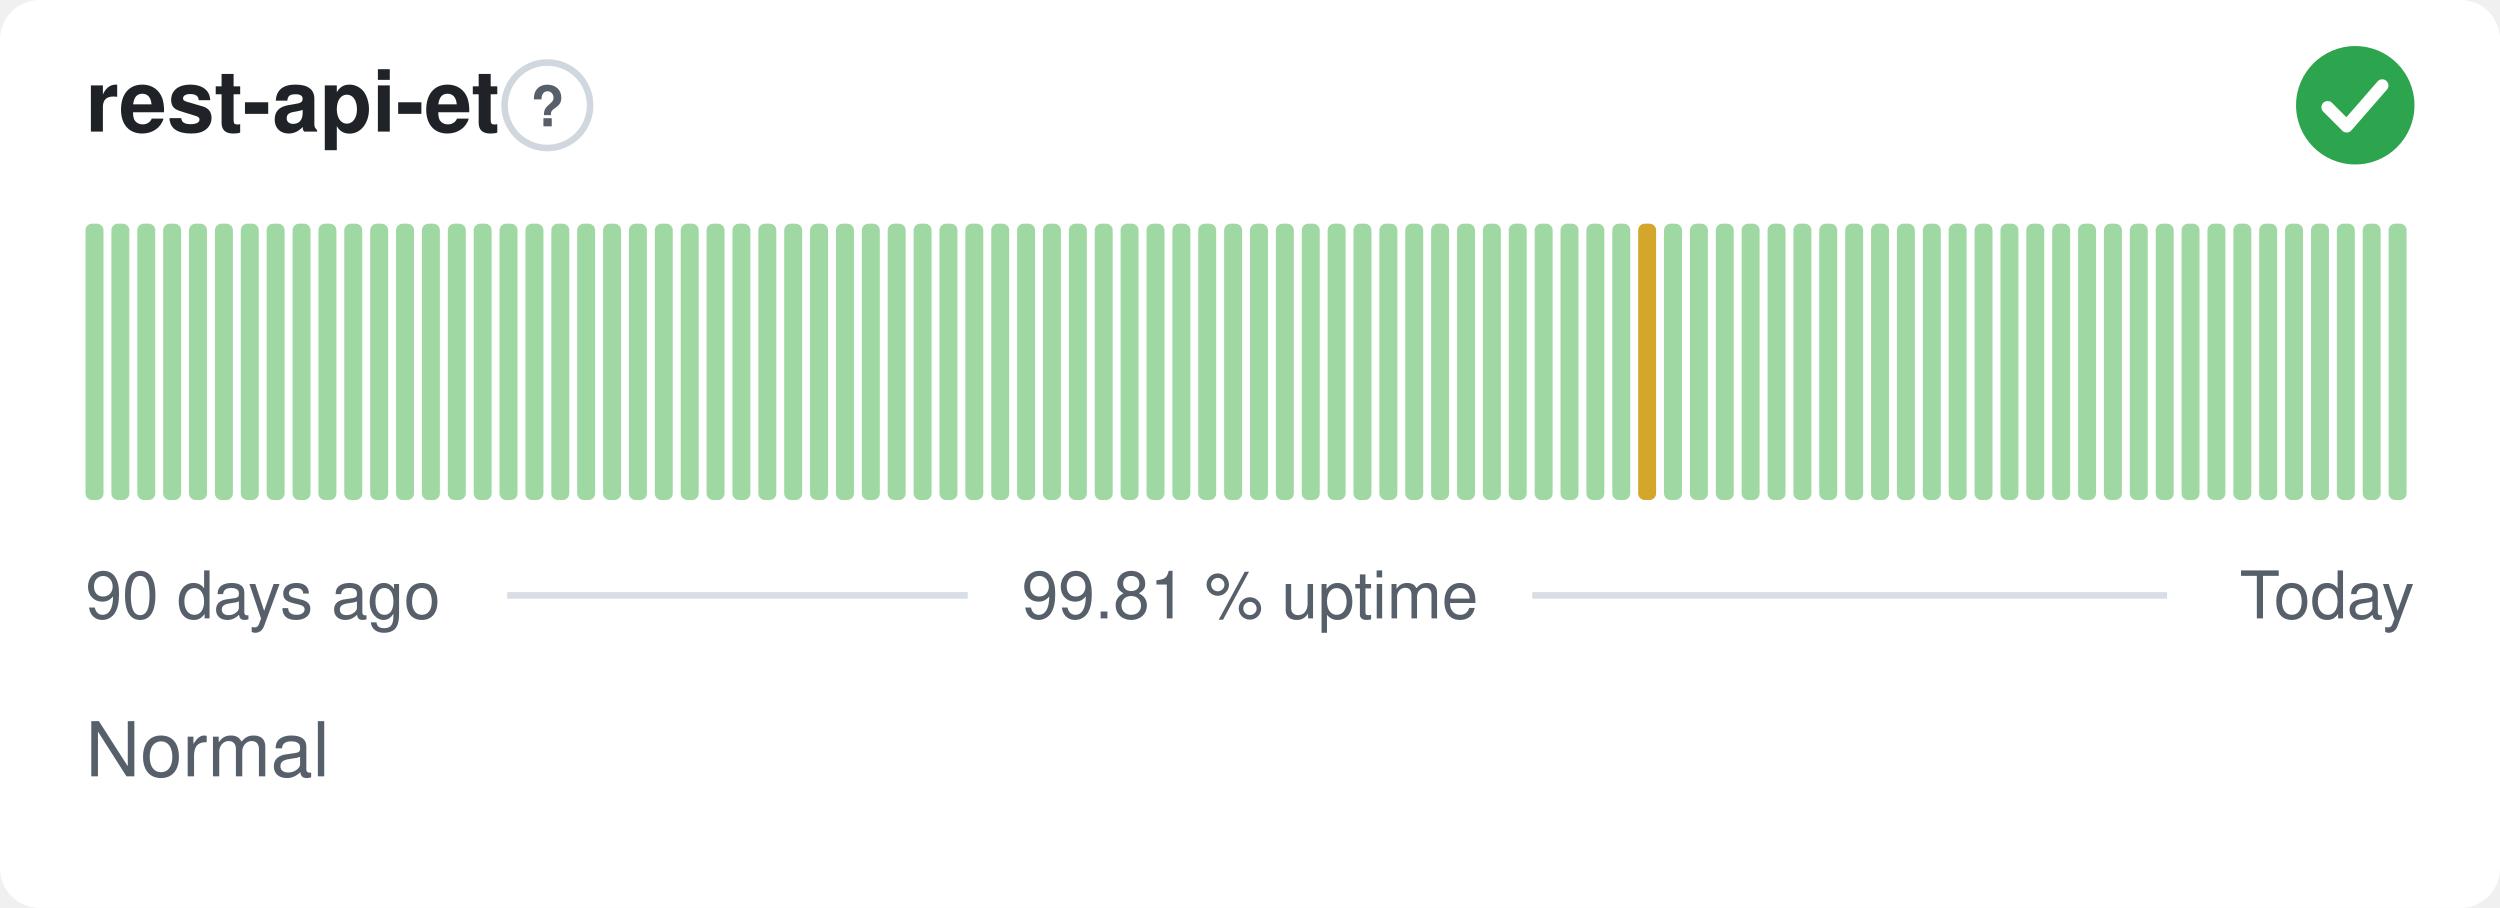
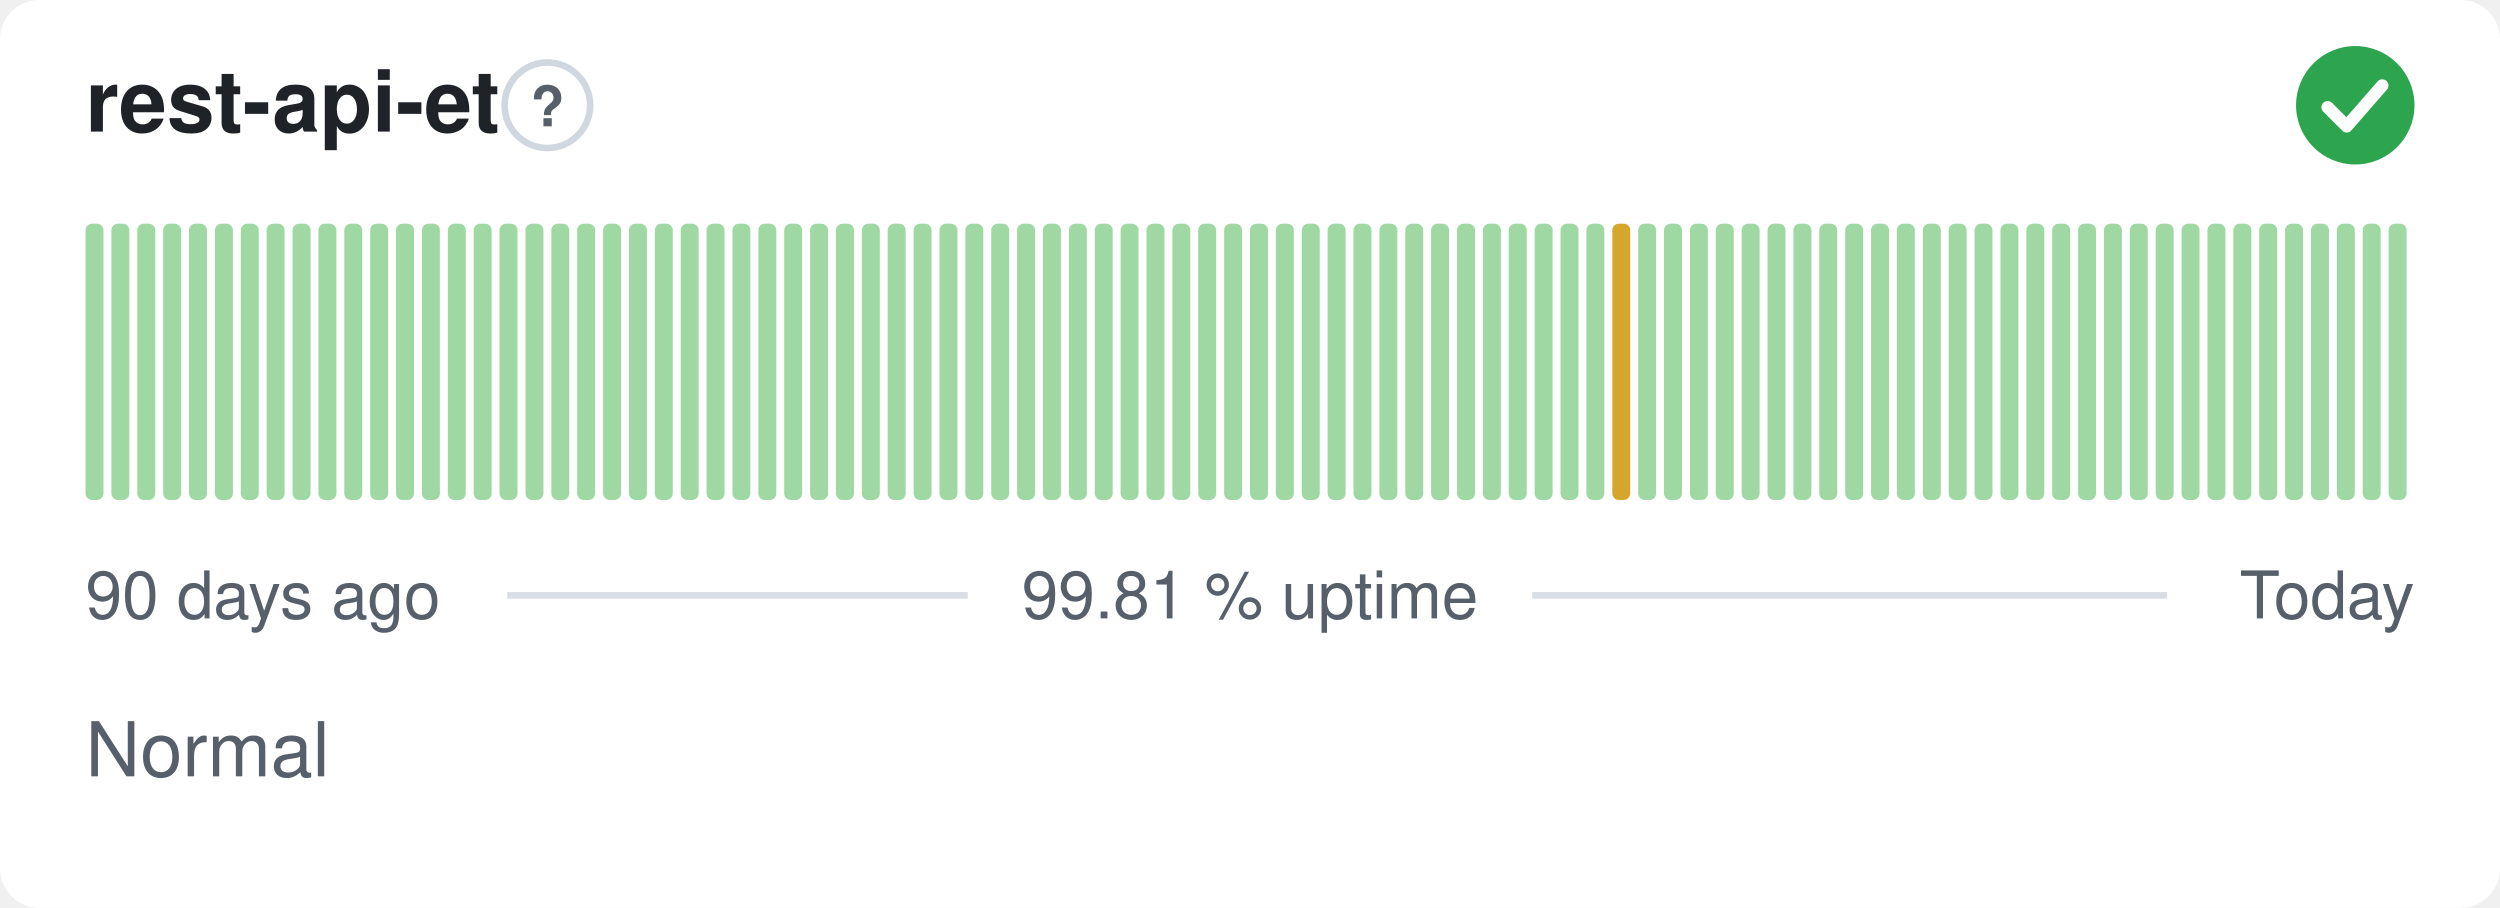
<svg xmlns="http://www.w3.org/2000/svg" width="380" height="138" viewBox="0 0 380 138" role="img" aria-label="rest-api-et: Normal, 99.81 % uptime over the last 90 days" font-family="-apple-system,BlinkMacSystemFont,'Segoe UI',Helvetica,Arial,sans-serif">
  <style>
    @media (prefers-color-scheme: dark) {
      .bg { fill: #0d1117 }
      .title { fill: #e6edf3 }
      .muted { fill: #8b949e }
      .hint { stroke: #30363d }
      .rule { stroke: #30363d }
      .nodata { fill: #21262d }
    }
  </style>
  <rect class="bg" width="380" height="138" rx="6" fill="#ffffff" />
  <text class="title" x="13" y="20" font-size="13" font-weight="600" fill="#1f2328">rest-api-et</text>
  <circle class="hint" cx="83.2" cy="16" r="6.5" fill="none" stroke="#d0d7de" stroke-width="1" />
  <text class="muted" x="83.2" y="19.2" text-anchor="middle" font-size="8.5" font-weight="700" fill="#57606a">?</text>
  <circle cx="358" cy="16" r="9" fill="#2da44e" />
  <path d="M353.80 16.30l2.90 2.90 5.40 -6.20" fill="none" stroke="#fff" stroke-width="1.89" stroke-linecap="round" stroke-linejoin="round" />
  <rect x="13.00" y="34.00" width="2.73" height="42.00" rx="1" fill="#9fd8a3" />
  <rect x="16.93" y="34.00" width="2.73" height="42.00" rx="1" fill="#9fd8a3" />
  <rect x="20.87" y="34.00" width="2.73" height="42.00" rx="1" fill="#9fd8a3" />
  <rect x="24.80" y="34.00" width="2.73" height="42.00" rx="1" fill="#9fd8a3" />
  <rect x="28.73" y="34.00" width="2.73" height="42.00" rx="1" fill="#9fd8a3" />
  <rect x="32.67" y="34.00" width="2.73" height="42.00" rx="1" fill="#9fd8a3" />
  <rect x="36.60" y="34.00" width="2.73" height="42.00" rx="1" fill="#9fd8a3" />
  <rect x="40.53" y="34.00" width="2.73" height="42.00" rx="1" fill="#9fd8a3" />
  <rect x="44.47" y="34.00" width="2.73" height="42.00" rx="1" fill="#9fd8a3" />
  <rect x="48.40" y="34.00" width="2.73" height="42.00" rx="1" fill="#9fd8a3" />
  <rect x="52.33" y="34.00" width="2.73" height="42.00" rx="1" fill="#9fd8a3" />
  <rect x="56.27" y="34.00" width="2.73" height="42.00" rx="1" fill="#9fd8a3" />
  <rect x="60.20" y="34.00" width="2.73" height="42.00" rx="1" fill="#9fd8a3" />
  <rect x="64.13" y="34.00" width="2.73" height="42.00" rx="1" fill="#9fd8a3" />
  <rect x="68.07" y="34.00" width="2.73" height="42.00" rx="1" fill="#9fd8a3" />
  <rect x="72.00" y="34.00" width="2.73" height="42.00" rx="1" fill="#9fd8a3" />
  <rect x="75.93" y="34.00" width="2.73" height="42.00" rx="1" fill="#9fd8a3" />
  <rect x="79.87" y="34.00" width="2.73" height="42.00" rx="1" fill="#9fd8a3" />
  <rect x="83.80" y="34.00" width="2.73" height="42.00" rx="1" fill="#9fd8a3" />
  <rect x="87.73" y="34.00" width="2.73" height="42.00" rx="1" fill="#9fd8a3" />
  <rect x="91.67" y="34.00" width="2.73" height="42.00" rx="1" fill="#9fd8a3" />
  <rect x="95.60" y="34.00" width="2.73" height="42.00" rx="1" fill="#9fd8a3" />
  <rect x="99.53" y="34.00" width="2.73" height="42.00" rx="1" fill="#9fd8a3" />
  <rect x="103.47" y="34.00" width="2.73" height="42.00" rx="1" fill="#9fd8a3" />
  <rect x="107.40" y="34.00" width="2.73" height="42.00" rx="1" fill="#9fd8a3" />
  <rect x="111.33" y="34.00" width="2.73" height="42.00" rx="1" fill="#9fd8a3" />
  <rect x="115.27" y="34.00" width="2.73" height="42.00" rx="1" fill="#9fd8a3" />
  <rect x="119.20" y="34.00" width="2.73" height="42.00" rx="1" fill="#9fd8a3" />
  <rect x="123.13" y="34.00" width="2.73" height="42.00" rx="1" fill="#9fd8a3" />
  <rect x="127.07" y="34.00" width="2.73" height="42.00" rx="1" fill="#9fd8a3" />
  <rect x="131.00" y="34.00" width="2.73" height="42.00" rx="1" fill="#9fd8a3" />
  <rect x="134.93" y="34.00" width="2.73" height="42.00" rx="1" fill="#9fd8a3" />
  <rect x="138.87" y="34.00" width="2.73" height="42.00" rx="1" fill="#9fd8a3" />
  <rect x="142.80" y="34.00" width="2.73" height="42.00" rx="1" fill="#9fd8a3" />
  <rect x="146.73" y="34.00" width="2.73" height="42.00" rx="1" fill="#9fd8a3" />
  <rect x="150.67" y="34.00" width="2.73" height="42.00" rx="1" fill="#9fd8a3" />
  <rect x="154.60" y="34.00" width="2.73" height="42.00" rx="1" fill="#9fd8a3" />
  <rect x="158.53" y="34.00" width="2.73" height="42.00" rx="1" fill="#9fd8a3" />
  <rect x="162.47" y="34.00" width="2.73" height="42.00" rx="1" fill="#9fd8a3" />
  <rect x="166.40" y="34.00" width="2.73" height="42.00" rx="1" fill="#9fd8a3" />
  <rect x="170.33" y="34.00" width="2.73" height="42.00" rx="1" fill="#9fd8a3" />
  <rect x="174.27" y="34.00" width="2.73" height="42.00" rx="1" fill="#9fd8a3" />
  <rect x="178.20" y="34.00" width="2.73" height="42.00" rx="1" fill="#9fd8a3" />
  <rect x="182.13" y="34.00" width="2.73" height="42.00" rx="1" fill="#9fd8a3" />
  <rect x="186.07" y="34.00" width="2.73" height="42.00" rx="1" fill="#9fd8a3" />
  <rect x="190.00" y="34.00" width="2.73" height="42.00" rx="1" fill="#9fd8a3" />
  <rect x="193.93" y="34.00" width="2.73" height="42.00" rx="1" fill="#9fd8a3" />
  <rect x="197.87" y="34.00" width="2.73" height="42.00" rx="1" fill="#9fd8a3" />
  <rect x="201.80" y="34.00" width="2.73" height="42.00" rx="1" fill="#9fd8a3" />
  <rect x="205.73" y="34.00" width="2.73" height="42.00" rx="1" fill="#9fd8a3" />
  <rect x="209.67" y="34.00" width="2.73" height="42.00" rx="1" fill="#9fd8a3" />
  <rect x="213.60" y="34.00" width="2.73" height="42.00" rx="1" fill="#9fd8a3" />
  <rect x="217.53" y="34.00" width="2.73" height="42.00" rx="1" fill="#9fd8a3" />
  <rect x="221.47" y="34.00" width="2.73" height="42.00" rx="1" fill="#9fd8a3" />
  <rect x="225.40" y="34.00" width="2.73" height="42.00" rx="1" fill="#9fd8a3" />
  <rect x="229.33" y="34.00" width="2.73" height="42.00" rx="1" fill="#9fd8a3" />
  <rect x="233.27" y="34.00" width="2.73" height="42.00" rx="1" fill="#9fd8a3" />
  <rect x="237.20" y="34.00" width="2.73" height="42.00" rx="1" fill="#9fd8a3" />
  <rect x="241.13" y="34.00" width="2.73" height="42.00" rx="1" fill="#9fd8a3" />
-   <rect x="245.07" y="34.00" width="2.73" height="42.00" rx="1" fill="#9fd8a3" />
-   <rect x="249.00" y="34.00" width="2.73" height="42.00" rx="1" fill="#d4a72c" />
+   <rect x="245.07" y="34.00" width="2.73" height="42.00" rx="1" fill="#d4a72c" />
+   <rect x="249.00" y="34.00" width="2.73" height="42.00" rx="1" fill="#9fd8a3" />
  <rect x="252.93" y="34.00" width="2.73" height="42.00" rx="1" fill="#9fd8a3" />
  <rect x="256.87" y="34.00" width="2.73" height="42.00" rx="1" fill="#9fd8a3" />
  <rect x="260.80" y="34.00" width="2.73" height="42.00" rx="1" fill="#9fd8a3" />
  <rect x="264.73" y="34.00" width="2.73" height="42.00" rx="1" fill="#9fd8a3" />
  <rect x="268.67" y="34.00" width="2.73" height="42.00" rx="1" fill="#9fd8a3" />
  <rect x="272.60" y="34.00" width="2.73" height="42.00" rx="1" fill="#9fd8a3" />
  <rect x="276.53" y="34.00" width="2.73" height="42.00" rx="1" fill="#9fd8a3" />
  <rect x="280.47" y="34.00" width="2.73" height="42.00" rx="1" fill="#9fd8a3" />
  <rect x="284.40" y="34.00" width="2.73" height="42.00" rx="1" fill="#9fd8a3" />
  <rect x="288.33" y="34.00" width="2.73" height="42.00" rx="1" fill="#9fd8a3" />
  <rect x="292.27" y="34.00" width="2.73" height="42.00" rx="1" fill="#9fd8a3" />
  <rect x="296.20" y="34.00" width="2.73" height="42.00" rx="1" fill="#9fd8a3" />
  <rect x="300.13" y="34.00" width="2.73" height="42.00" rx="1" fill="#9fd8a3" />
  <rect x="304.07" y="34.00" width="2.73" height="42.00" rx="1" fill="#9fd8a3" />
  <rect x="308.00" y="34.00" width="2.73" height="42.00" rx="1" fill="#9fd8a3" />
  <rect x="311.93" y="34.00" width="2.73" height="42.00" rx="1" fill="#9fd8a3" />
  <rect x="315.87" y="34.00" width="2.73" height="42.00" rx="1" fill="#9fd8a3" />
  <rect x="319.80" y="34.00" width="2.73" height="42.00" rx="1" fill="#9fd8a3" />
  <rect x="323.73" y="34.00" width="2.73" height="42.00" rx="1" fill="#9fd8a3" />
  <rect x="327.67" y="34.00" width="2.73" height="42.00" rx="1" fill="#9fd8a3" />
  <rect x="331.60" y="34.00" width="2.73" height="42.00" rx="1" fill="#9fd8a3" />
  <rect x="335.53" y="34.00" width="2.73" height="42.00" rx="1" fill="#9fd8a3" />
  <rect x="339.47" y="34.00" width="2.73" height="42.00" rx="1" fill="#9fd8a3" />
  <rect x="343.40" y="34.00" width="2.73" height="42.00" rx="1" fill="#9fd8a3" />
  <rect x="347.33" y="34.00" width="2.73" height="42.00" rx="1" fill="#9fd8a3" />
  <rect x="351.27" y="34.00" width="2.73" height="42.00" rx="1" fill="#9fd8a3" />
  <rect x="355.20" y="34.00" width="2.73" height="42.00" rx="1" fill="#9fd8a3" />
  <rect x="359.13" y="34.00" width="2.73" height="42.00" rx="1" fill="#9fd8a3" />
  <rect x="363.07" y="34.00" width="2.73" height="42.00" rx="1" fill="#9fd8a3" />
  <text class="muted" x="13" y="94" font-size="10" fill="#57606a">90 days ago</text>
  <text class="muted" x="190" y="94" text-anchor="middle" font-size="10" fill="#57606a">99.81 % uptime</text>
  <text class="muted" x="367" y="94" text-anchor="end" font-size="10" fill="#57606a">Today</text>
  <line class="rule" x1="77.1" y1="90.5" x2="147.1" y2="90.5" stroke="#d8dee4" stroke-width="1" />
  <line class="rule" x1="232.9" y1="90.5" x2="329.4" y2="90.5" stroke="#d8dee4" stroke-width="1" />
  <text class="muted" x="13" y="118" font-size="11.5" fill="#57606a">Normal</text>
</svg>
